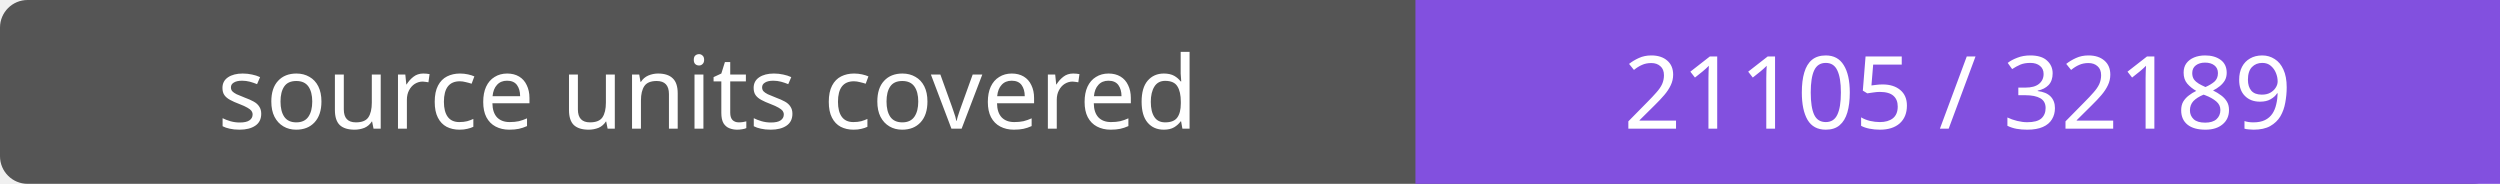
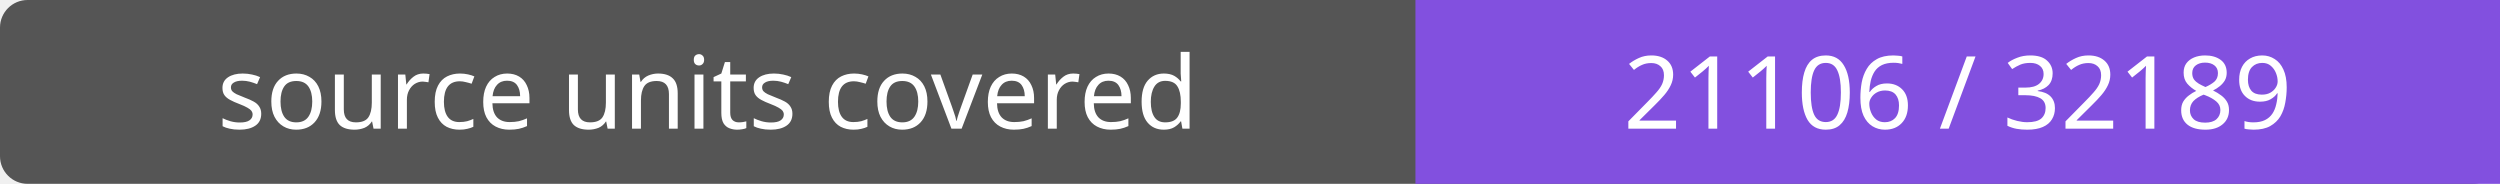
- <svg xmlns="http://www.w3.org/2000/svg" width="272" height="20" role="img" aria-label="source units covered: 21105 / 32189">
+ <svg xmlns="http://www.w3.org/2000/svg" width="272" height="20" role="img" aria-label="source units covered: 21106 / 32189">
  <rect width="272" height="20" rx="3" fill="#555" />
  <path fill="#8250df" d="M154 0h118v20H154z" />
  <g fill="#fff" text-anchor="middle" font-family="Verdana,sans-serif" font-size="11">
    <text x="77.0" y="14">source units covered</text>
-     <text x="213.0" y="14">21105 / 32189</text>
+     <text x="213.0" y="14">21106 / 32189</text>
  </g>
</svg>
